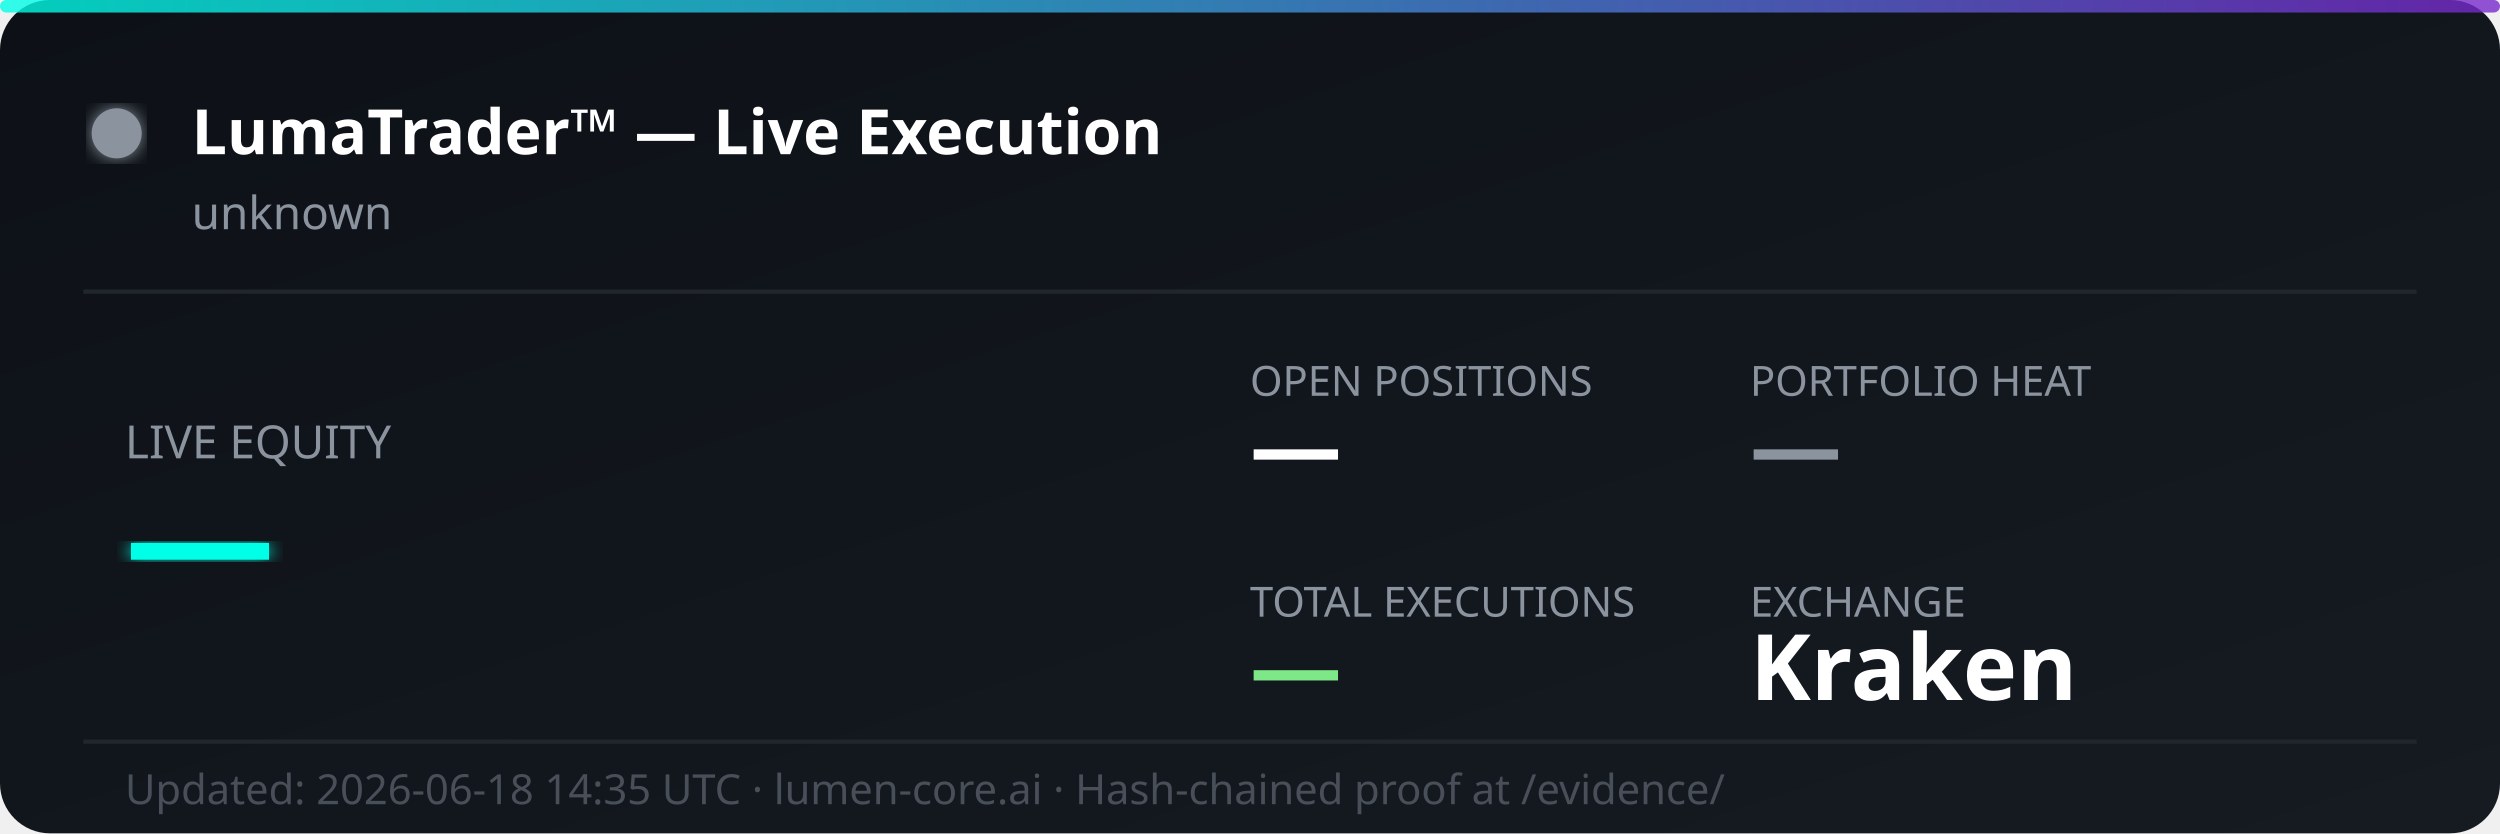
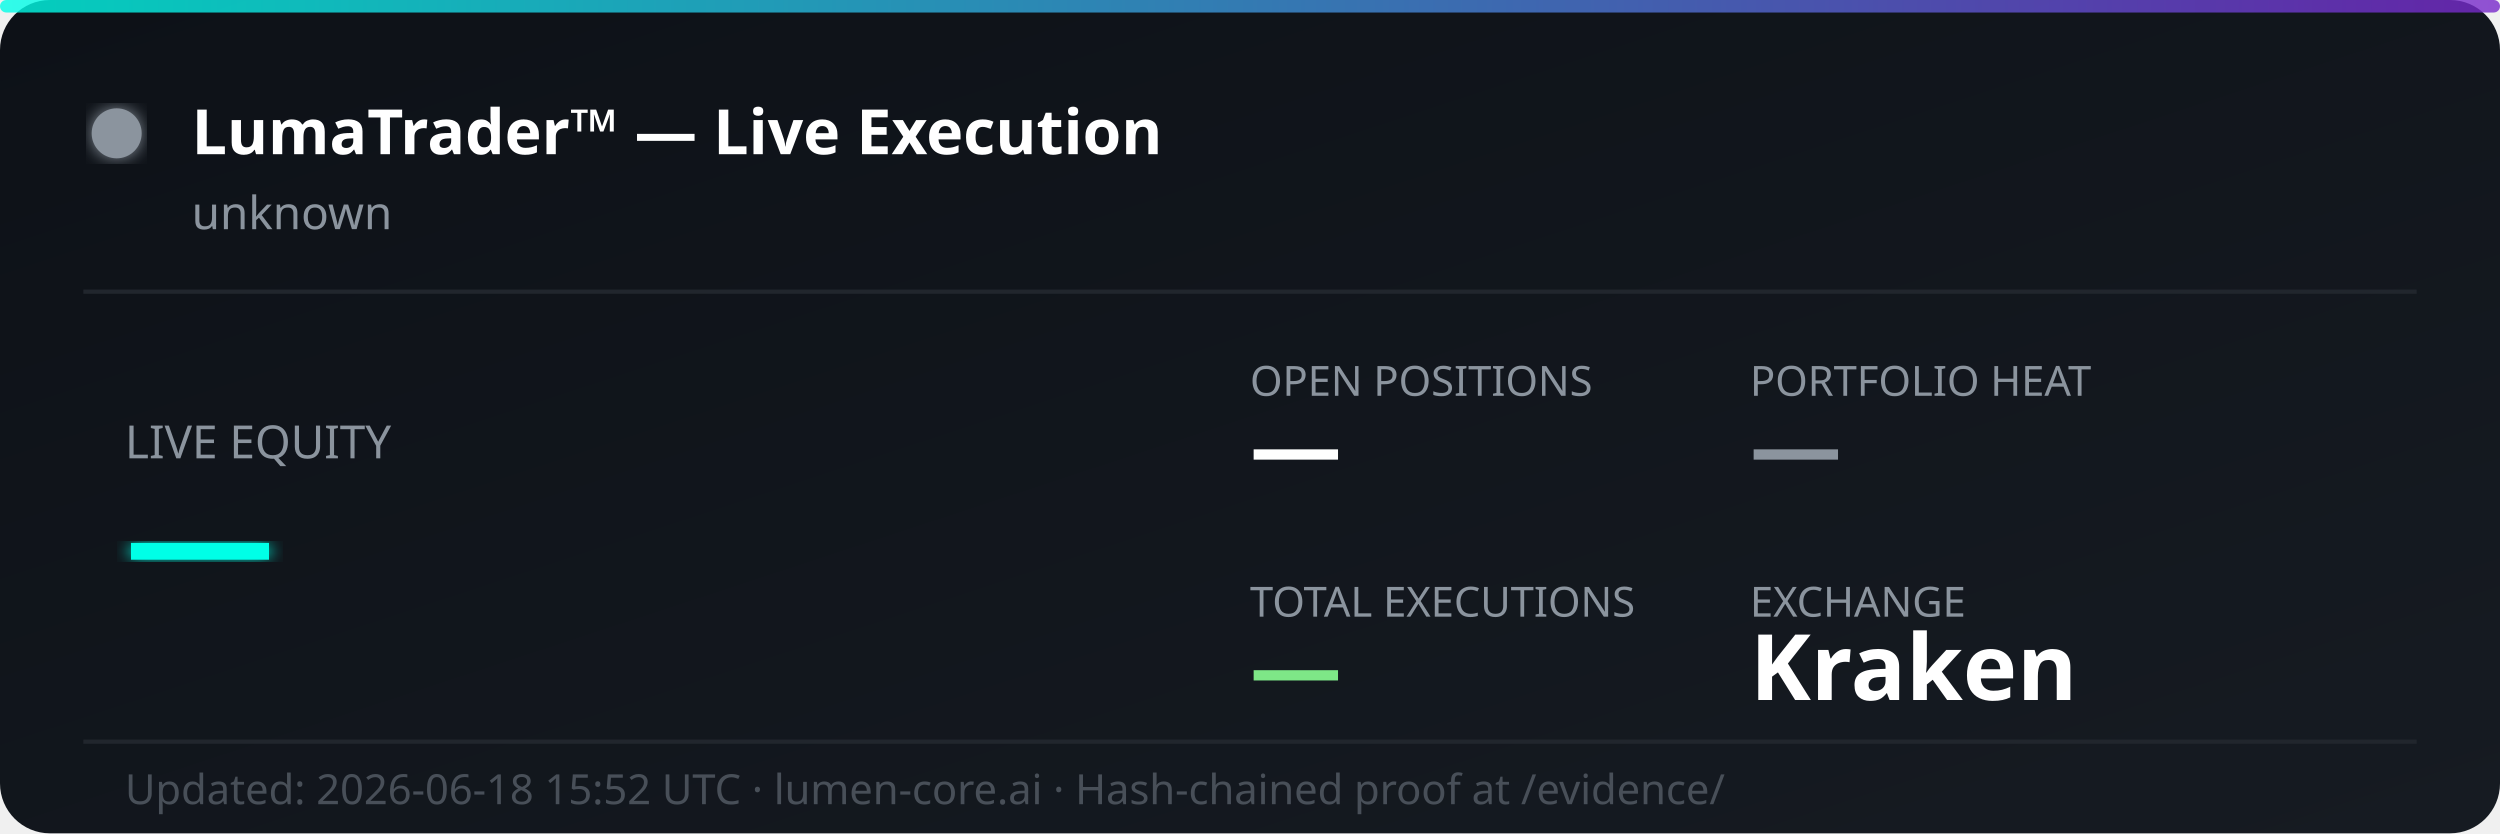
<svg xmlns="http://www.w3.org/2000/svg" width="600" height="200" viewBox="0 0 600 200" fill="none">
  <defs>
    <linearGradient id="bg" x1="0%" y1="0%" x2="100%" y2="100%">
      <stop offset="0%" style="stop-color:#0d1117;stop-opacity:1" />
      <stop offset="100%" style="stop-color:#161b22;stop-opacity:1" />
    </linearGradient>
    <linearGradient id="accent" x1="0%" y1="0%" x2="100%" y2="0%">
      <stop offset="0%" style="stop-color:#00ffe7;stop-opacity:0.8" />
      <stop offset="100%" style="stop-color:#7928ca;stop-opacity:0.8" />
    </linearGradient>
    <filter id="glow">
      <feGaussianBlur stdDeviation="2" result="coloredBlur" />
      <feMerge>
        <feMergeNode in="coloredBlur" />
        <feMergeNode in="SourceGraphic" />
      </feMerge>
    </filter>
  </defs>
  <rect width="600" height="200" rx="12" fill="url(#bg)" />
  <rect width="600" height="3" rx="1.5" fill="url(#accent)" />
  <circle cx="28" cy="32" r="6" fill="#8b949e" filter="url(#glow)">
    <animate attributeName="opacity" values="1;0.3;1" dur="2s" repeatCount="indefinite" />
  </circle>
  <text x="46" y="37" font-family="'Segoe UI', system-ui, sans-serif" font-size="15" font-weight="700" fill="#ffffff">LumaTrader™ — Live Execution</text>
  <text x="46" y="55" font-family="'Segoe UI', system-ui, sans-serif" font-size="11" fill="#8b949e">unknown</text>
  <line x1="20" y1="70" x2="580" y2="70" stroke="#21262d" stroke-width="1" />
  <text x="30" y="110" font-family="'Segoe UI', system-ui, sans-serif" font-size="11" fill="#8b949e">LIVE EQUITY</text>
  <text x="30" y="142" font-family="'Segoe UI', system-ui, sans-serif" font-size="36" font-weight="800" fill="#00ffe7" filter="url(#glow)">—</text>
  <text x="300" y="95" font-family="'Segoe UI', system-ui, sans-serif" font-size="10" fill="#8b949e">OPEN POSITIONS</text>
  <text x="300" y="115" font-family="'Segoe UI', system-ui, sans-serif" font-size="22" font-weight="700" fill="#ffffff">—</text>
  <text x="420" y="95" font-family="'Segoe UI', system-ui, sans-serif" font-size="10" fill="#8b949e">PORTFOLIO HEAT</text>
  <text x="420" y="115" font-family="'Segoe UI', system-ui, sans-serif" font-size="22" font-weight="700" fill="#8b949e">—</text>
  <text x="300" y="148" font-family="'Segoe UI', system-ui, sans-serif" font-size="10" fill="#8b949e">TOTAL EXECUTIONS</text>
  <text x="300" y="168" font-family="'Segoe UI', system-ui, sans-serif" font-size="22" font-weight="700" fill="#7ee787">—</text>
  <text x="420" y="148" font-family="'Segoe UI', system-ui, sans-serif" font-size="10" fill="#8b949e">EXCHANGE</text>
  <text x="420" y="168" font-family="'Segoe UI', system-ui, sans-serif" font-size="22" font-weight="700" fill="#ffffff">Kraken</text>
  <line x1="20" y1="178" x2="580" y2="178" stroke="#21262d" stroke-width="1" />
-   <text x="30" y="193" font-family="'Segoe UI', system-ui, sans-serif" font-size="10" fill="#484f58">Updated: 2026-06-18 14:35 UTC · lumen-core.ai · Hash-chained proof at /evidence/</text>
+   <text x="30" y="193" font-family="'Segoe UI', system-ui, sans-serif" font-size="10" fill="#484f58">Updated: 2026-06-18 15:52 UTC · lumen-core.ai · Hash-chained proof at /evidence/</text>
</svg>
